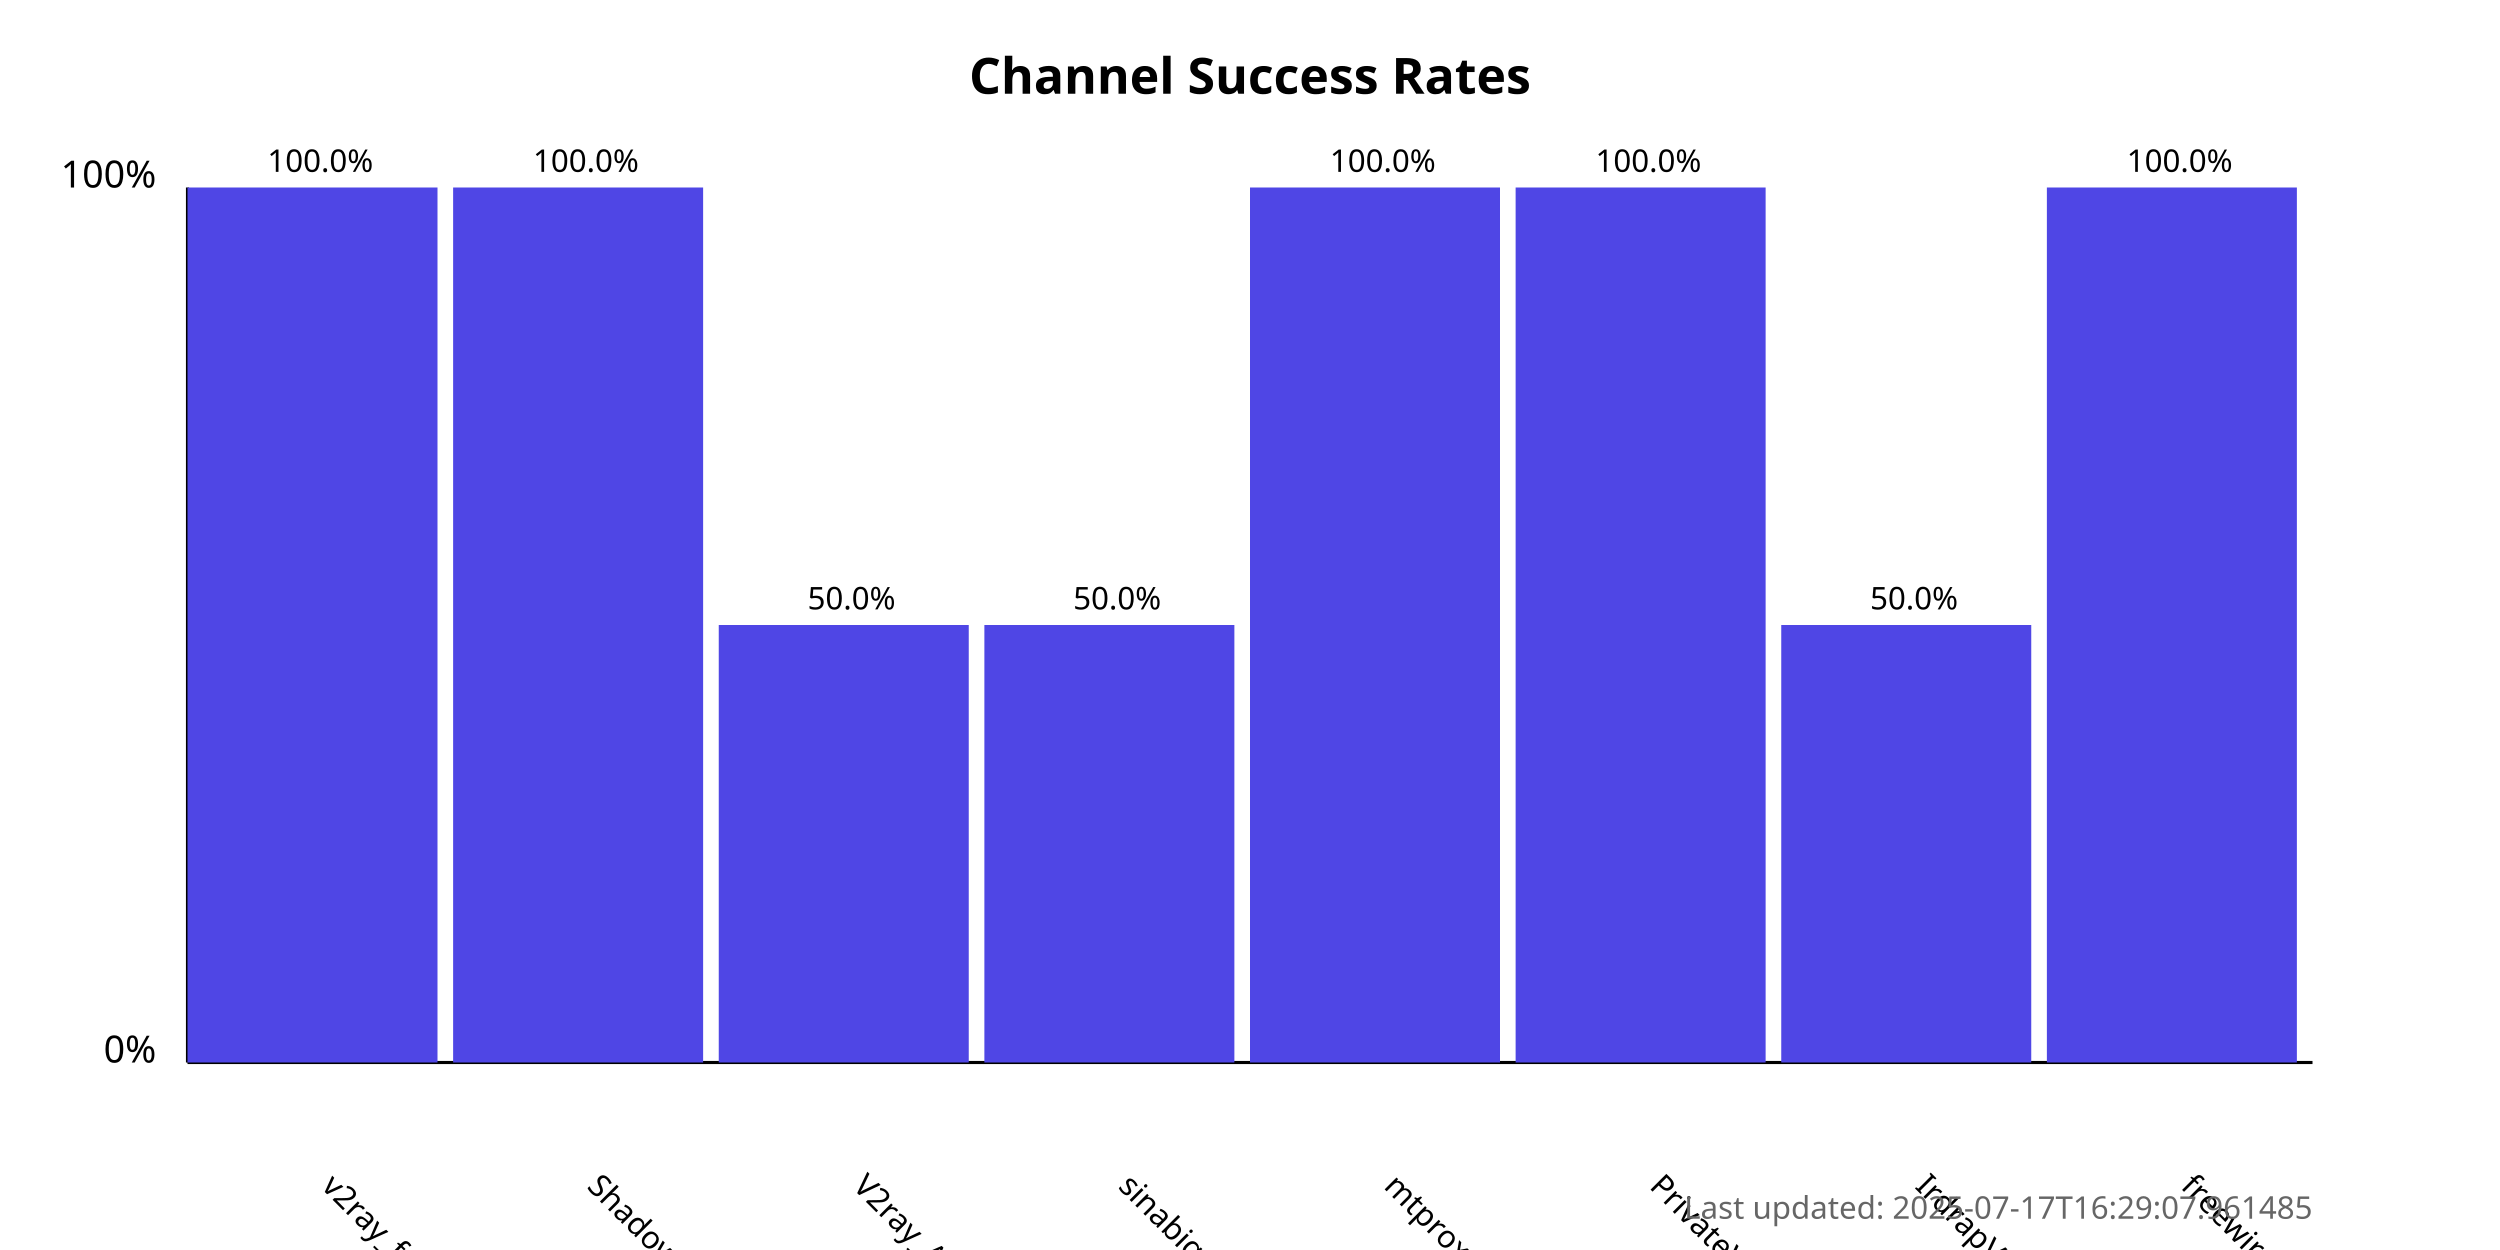
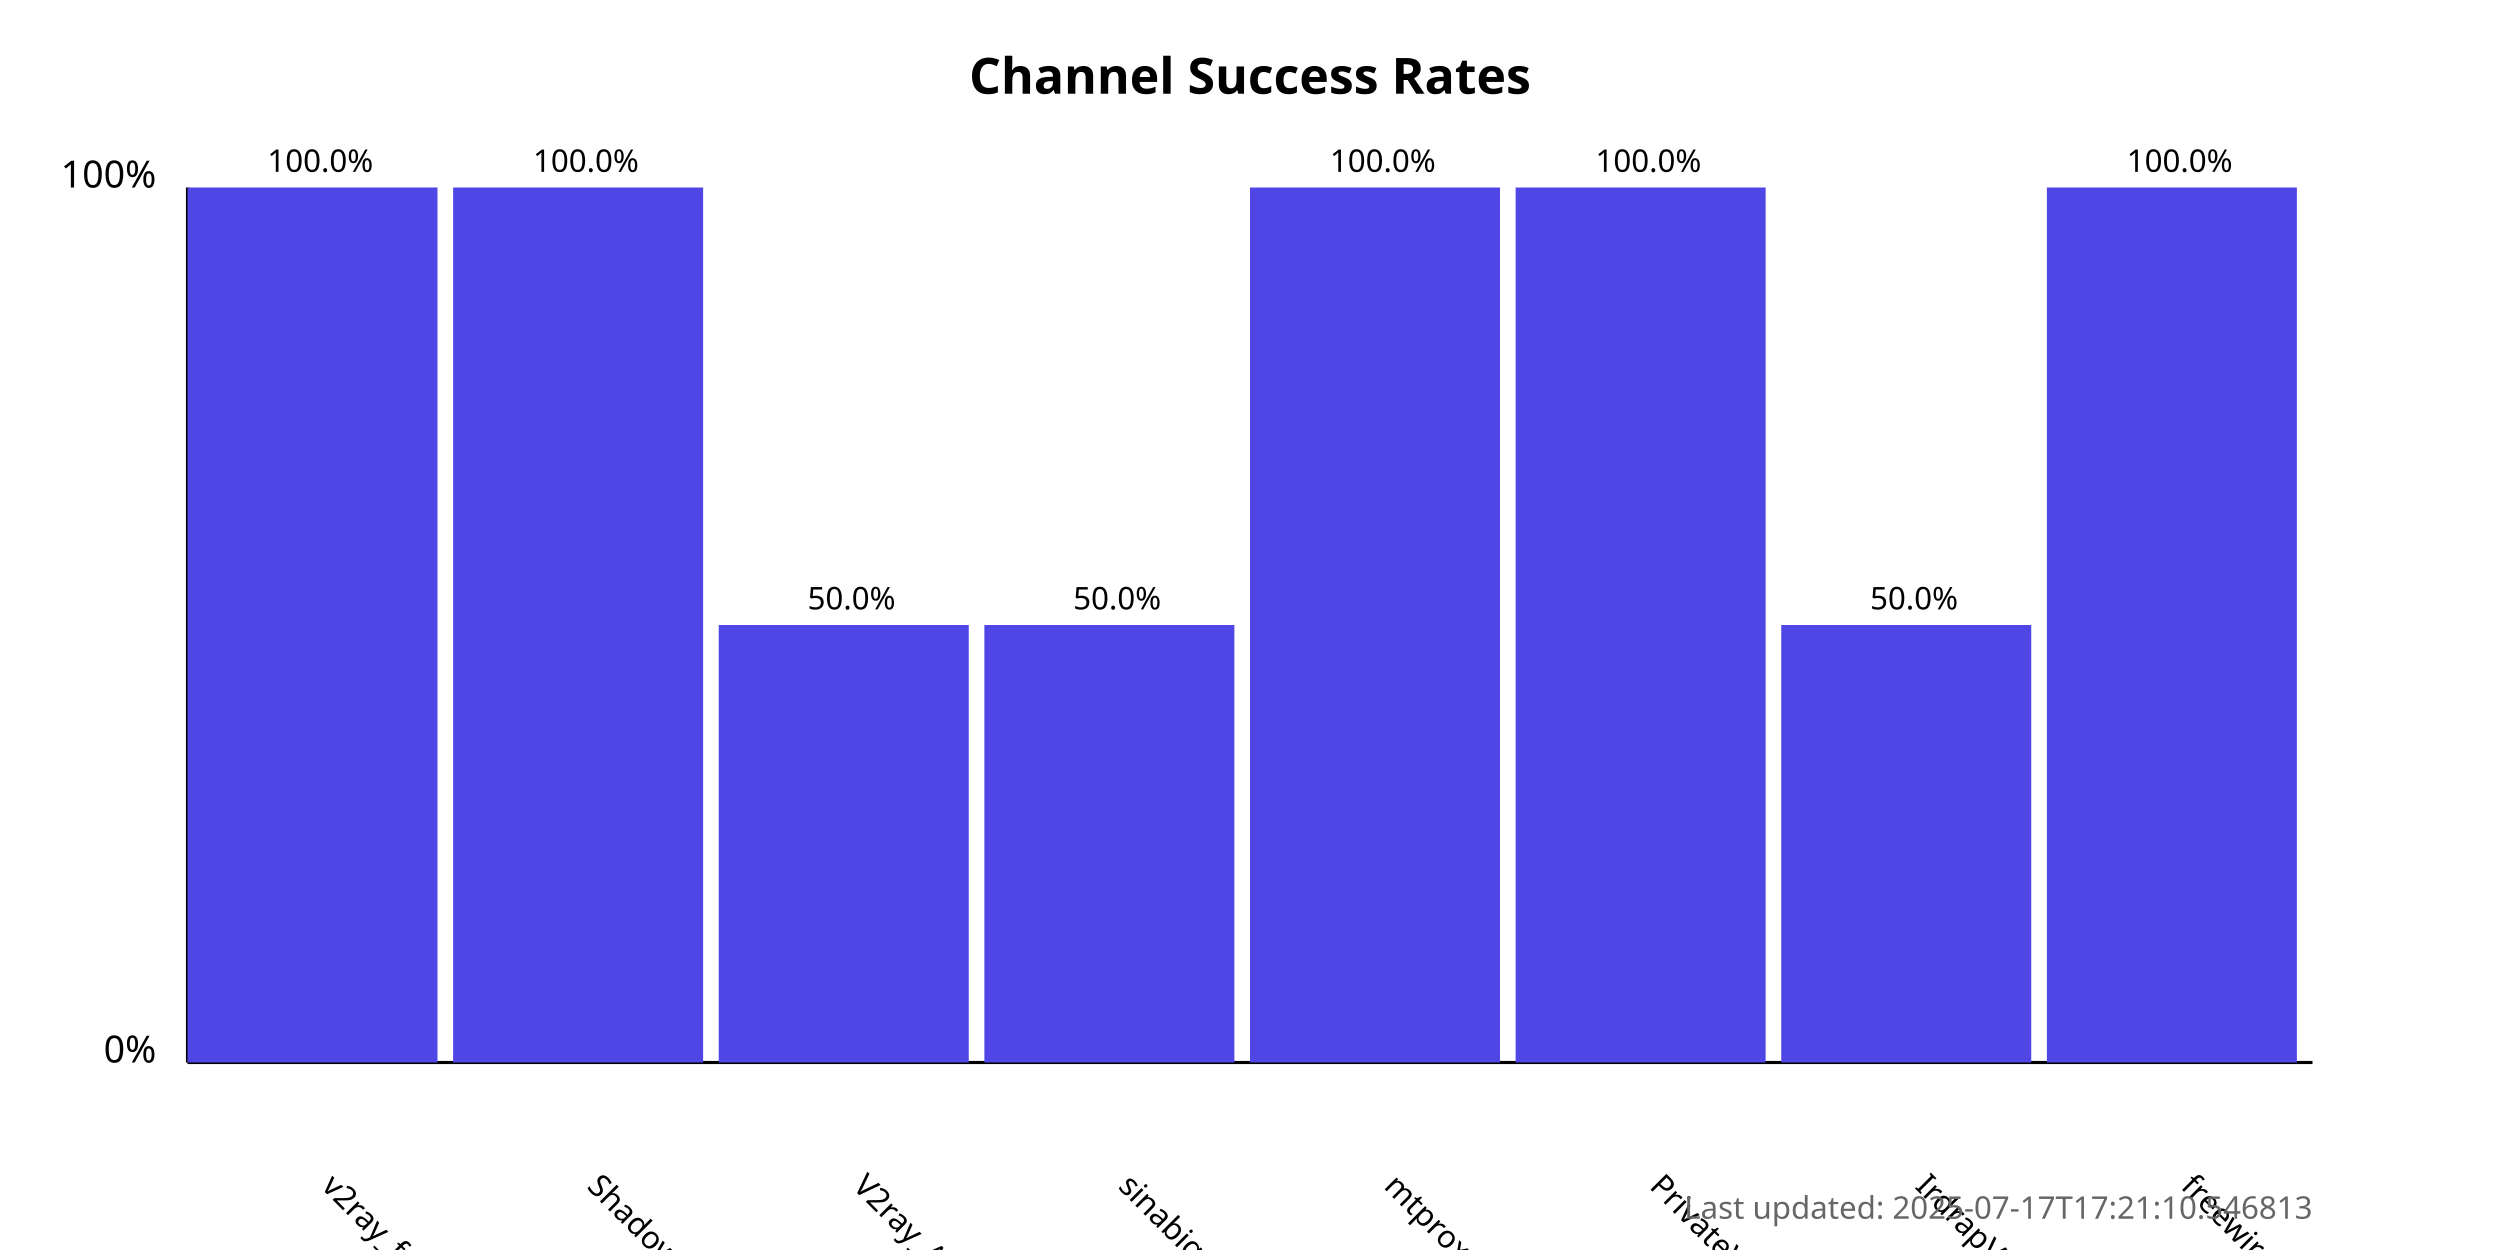
<svg xmlns="http://www.w3.org/2000/svg" width="800" height="400">
  <style>
            .chart-title { font: bold 16px sans-serif; }
            .axis-label { font: 12px sans-serif; }
            .tick-label { font: 10px sans-serif; }
            .bar { fill: #4f46e5; }
            .bar:hover { fill: #6366f1; }
            .timestamp { font: 10px sans-serif; fill: #666; }
        </style>
  <text x="400.0" y="30" text-anchor="middle" class="chart-title">
            Channel Success Rates
        </text>
  <line x1="60" y1="340" x2="60" y2="60" stroke="black" stroke-width="1" />
  <line x1="60" y1="340" x2="740" y2="340" stroke="black" stroke-width="1" />
  <text x="50" y="340" text-anchor="end" class="axis-label">0%</text>
  <text x="50" y="60" text-anchor="end" class="axis-label">100%</text>
  <g>
    <rect x="60" y="60.0" width="80.0" height="280.0" class="bar" />
    <text x="102.5" y="380" transform="rotate(45, 102.5, 380)" text-anchor="start" class="tick-label">
                v2ray_free_conf
            </text>
    <text x="102.5" y="55.0" text-anchor="middle" class="tick-label">
                100.0%
            </text>
  </g>
  <g>
    <rect x="145.0" y="60.0" width="80.0" height="280.0" class="bar" />
    <text x="187.5" y="380" transform="rotate(45, 187.5, 380)" text-anchor="start" class="tick-label">
                ShadowProxy66
            </text>
    <text x="187.5" y="55.0" text-anchor="middle" class="tick-label">
                100.0%
            </text>
  </g>
  <g>
    <rect x="230.0" y="200.0" width="80.0" height="140.0" class="bar" />
    <text x="272.5" y="380" transform="rotate(45, 272.5, 380)" text-anchor="start" class="tick-label">
                V2ray_Alpha
            </text>
    <text x="272.5" y="195.0" text-anchor="middle" class="tick-label">
                50.0%
            </text>
  </g>
  <g>
    <rect x="315.0" y="200.0" width="80.0" height="140.0" class="bar" />
    <text x="357.5" y="380" transform="rotate(45, 357.5, 380)" text-anchor="start" class="tick-label">
                sinabigo
            </text>
    <text x="357.5" y="195.0" text-anchor="middle" class="tick-label">
                50.0%
            </text>
  </g>
  <g>
    <rect x="400.0" y="60.0" width="80.0" height="280.0" class="bar" />
    <text x="442.5" y="380" transform="rotate(45, 442.5, 380)" text-anchor="start" class="tick-label">
                mtproxy_lists
            </text>
    <text x="442.5" y="55.0" text-anchor="middle" class="tick-label">
                100.0%
            </text>
  </g>
  <g>
    <rect x="485.0" y="60.0" width="80.0" height="280.0" class="bar" />
    <text x="527.5" y="380" transform="rotate(45, 527.5, 380)" text-anchor="start" class="tick-label">
                PrivateVPNs
            </text>
    <text x="527.5" y="55.0" text-anchor="middle" class="tick-label">
                100.0%
            </text>
  </g>
  <g>
    <rect x="570.0" y="200.0" width="80.0" height="140.0" class="bar" />
    <text x="612.5" y="380" transform="rotate(45, 612.5, 380)" text-anchor="start" class="tick-label">
                IrdrapVPNnews
            </text>
    <text x="612.5" y="195.0" text-anchor="middle" class="tick-label">
                50.0%
            </text>
  </g>
  <g>
    <rect x="655.0" y="60.0" width="80.0" height="280.0" class="bar" />
    <text x="697.5" y="380" transform="rotate(45, 697.5, 380)" text-anchor="start" class="tick-label">
                freewireguard
            </text>
    <text x="697.5" y="55.0" text-anchor="middle" class="tick-label">
                100.0%
            </text>
  </g>
  <text x="740" y="390" text-anchor="end" class="timestamp">
-             Last updated: 2025-07-17T16:29:07.961485
+             Last updated: 2025-07-17T17:21:10.546813
        </text>
</svg>
